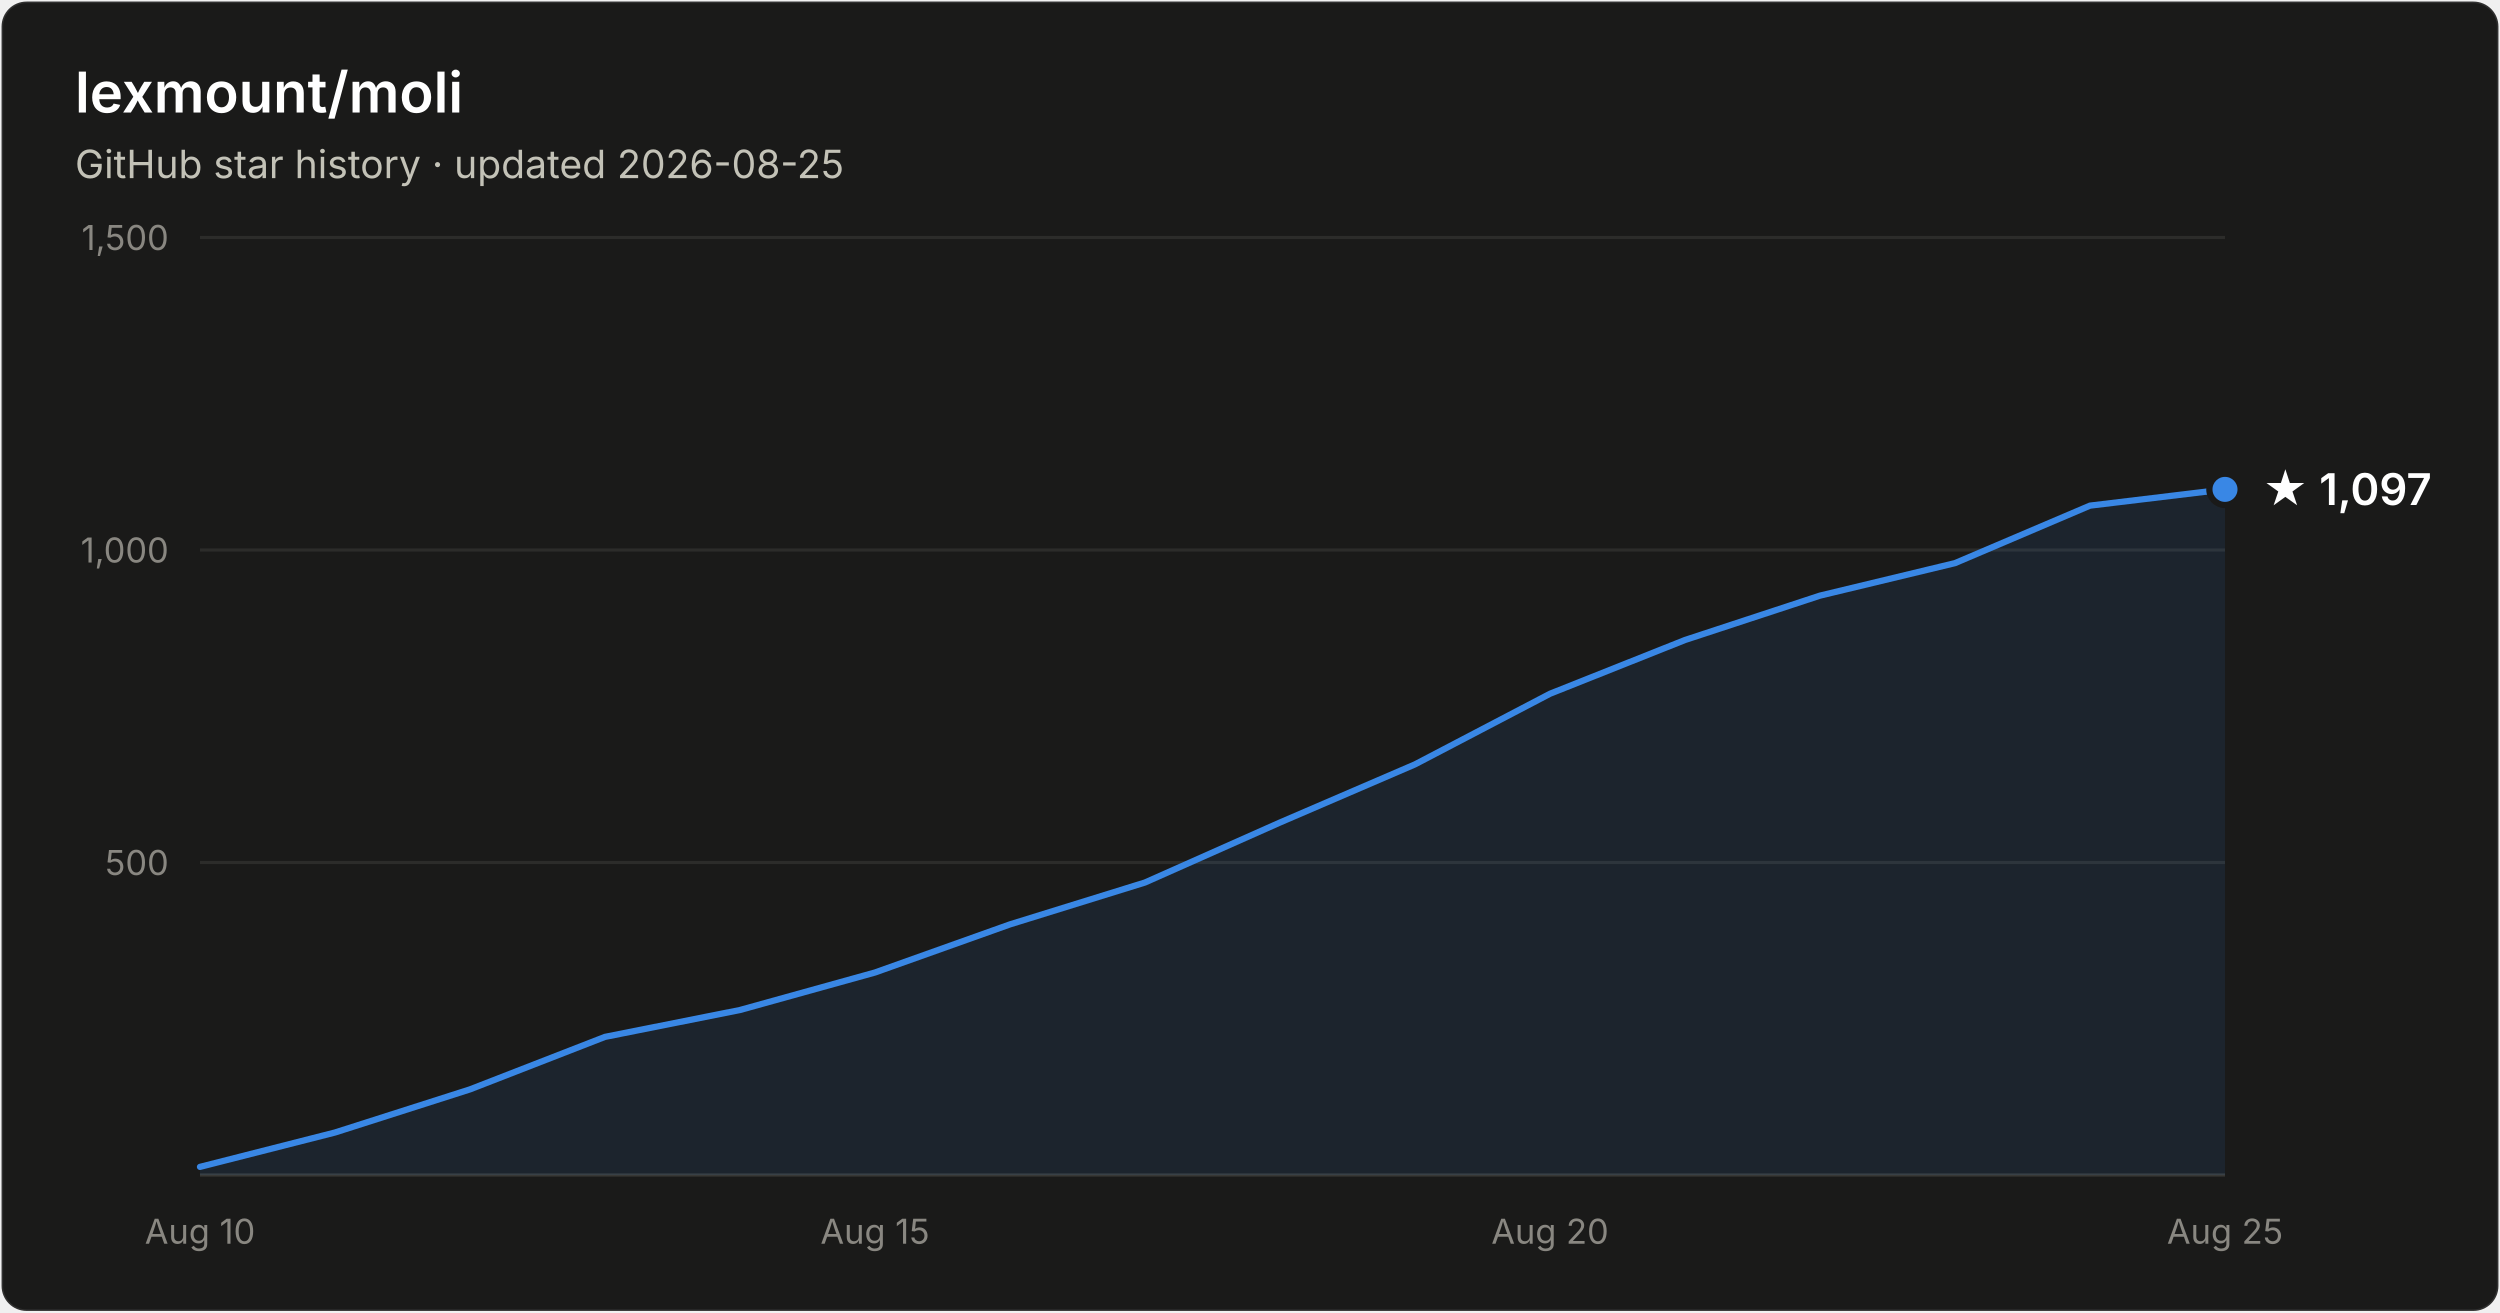
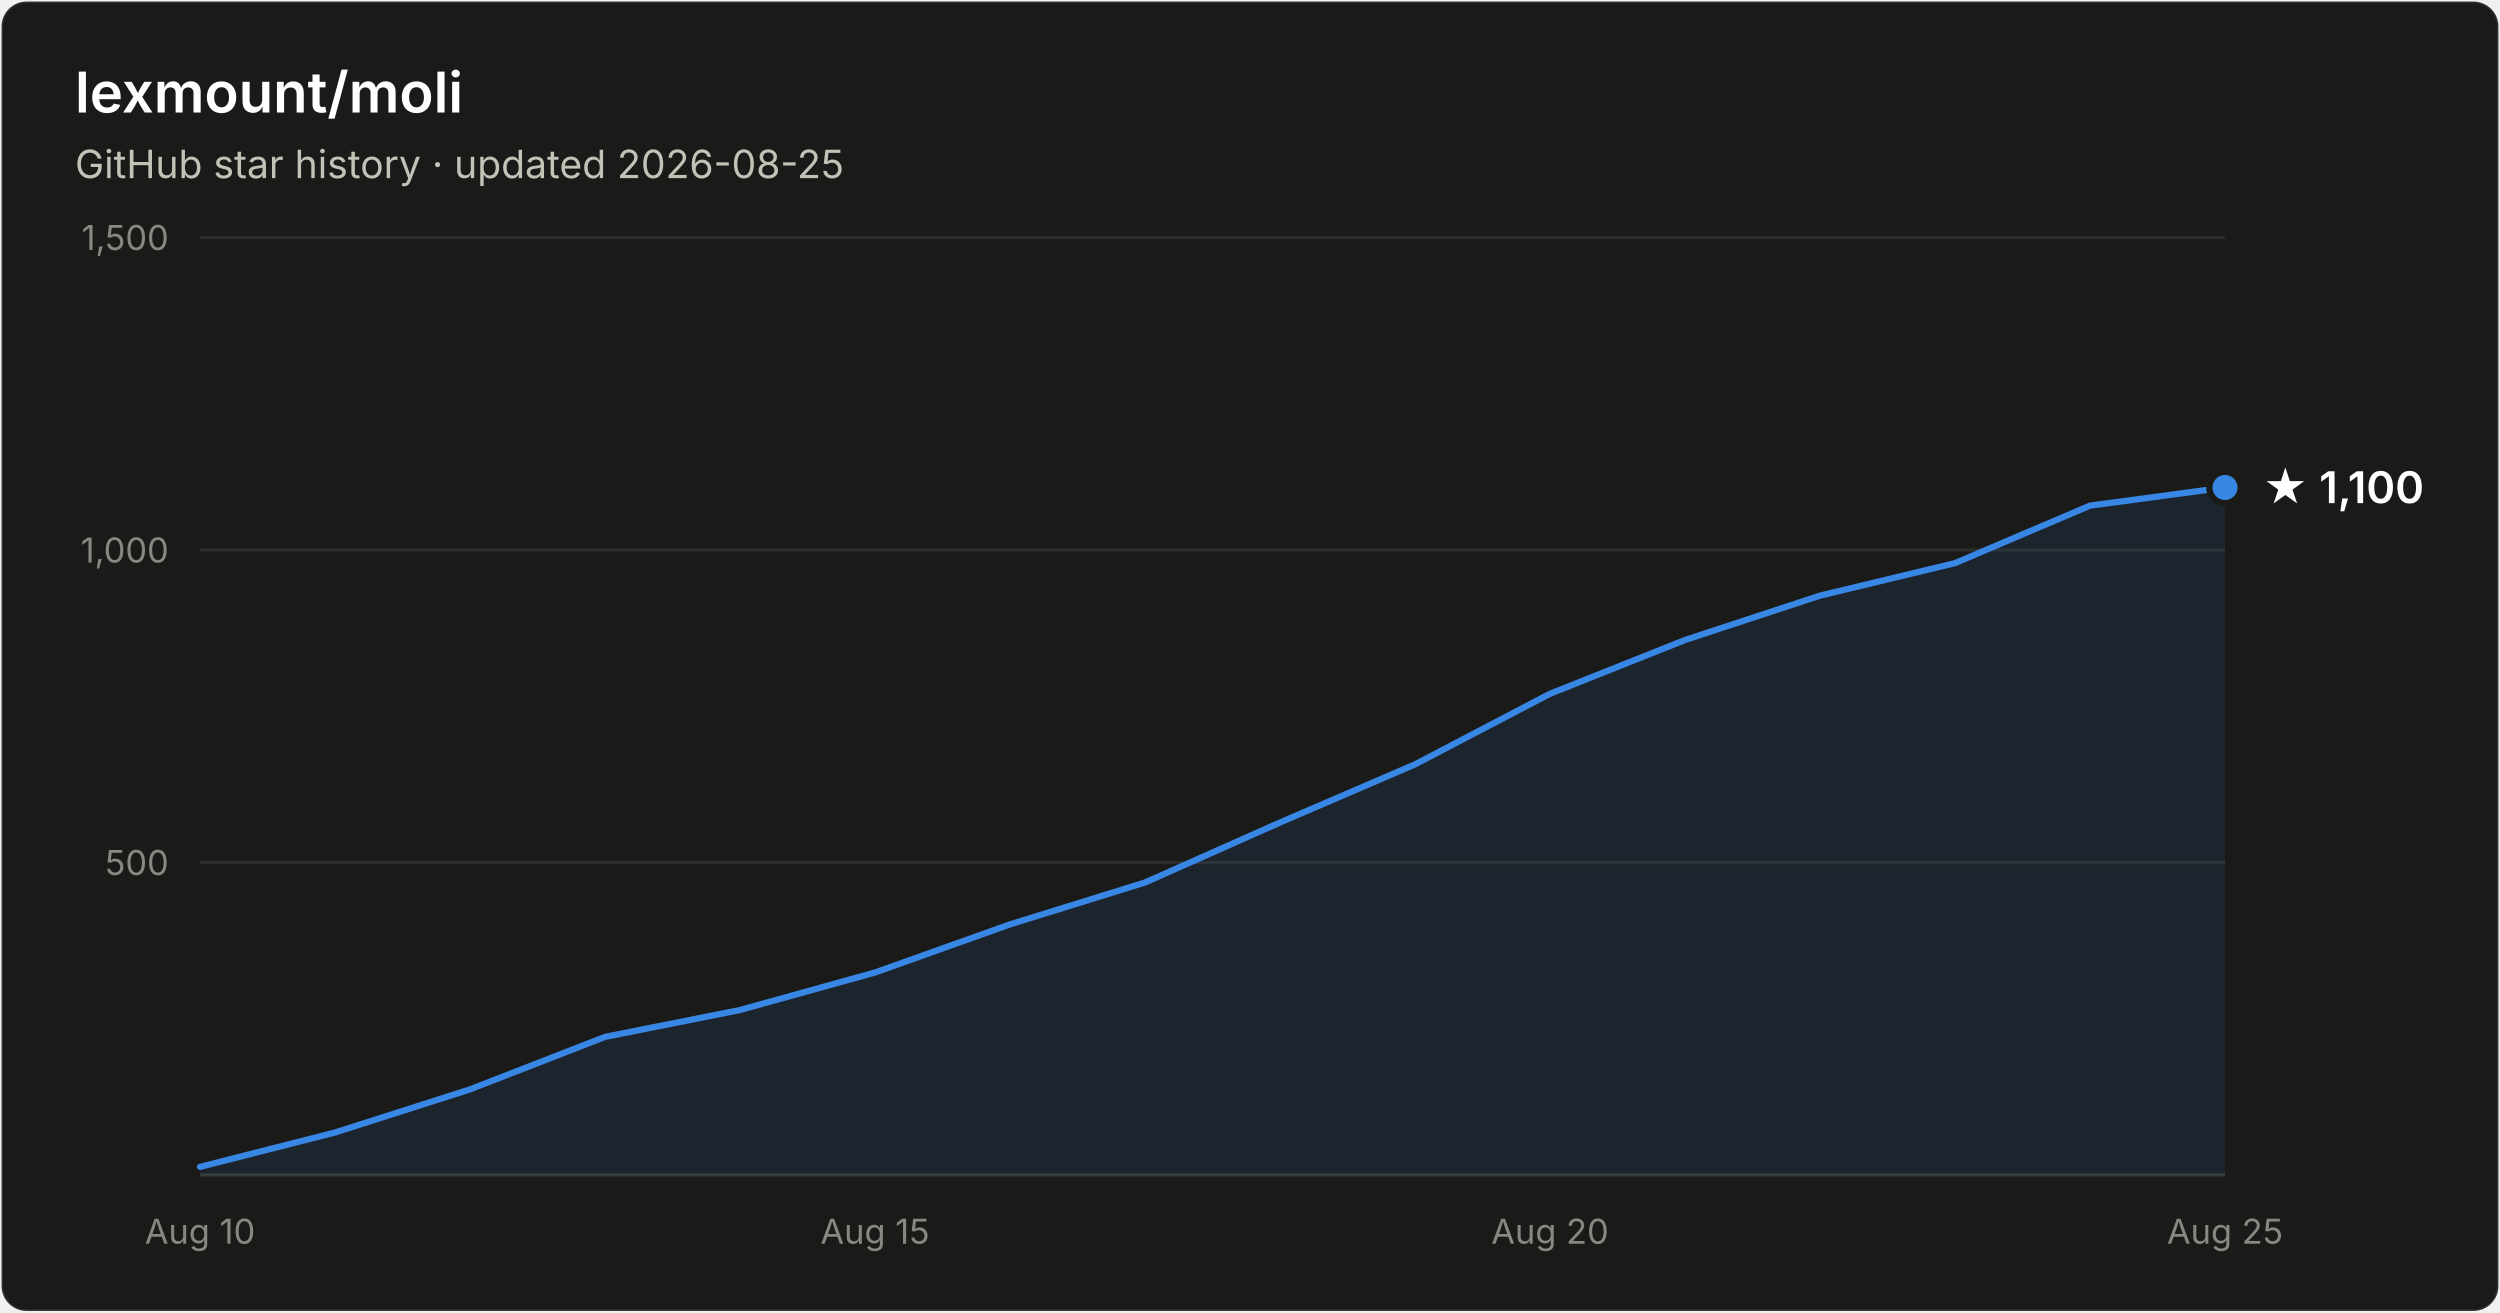
- <svg xmlns="http://www.w3.org/2000/svg" width="800" height="420" viewBox="0 0 800 420" font-family="system-ui, -apple-system, Segoe UI, sans-serif" role="img" aria-label="Star history of lexmount/moli: 1,097 stars as of 2026-08-25">
+ <svg xmlns="http://www.w3.org/2000/svg" width="800" height="420" viewBox="0 0 800 420" font-family="system-ui, -apple-system, Segoe UI, sans-serif" role="img" aria-label="Star history of lexmount/moli: 1,100 stars as of 2026-08-25">
  <rect x="0.5" y="0.5" width="799" height="419" rx="8" fill="#1a1a19" stroke="rgba(255,255,255,0.10)" />
  <text x="24" y="36" fill="#ffffff" font-size="18" font-weight="600">lexmount/moli</text>
  <text x="24" y="57" fill="#c3c2b7" font-size="12.5">GitHub star history · updated 2026-08-25</text>
  <line x1="64" y1="276.0" x2="712" y2="276.0" stroke="#2c2c2a" stroke-width="1" />
  <text x="54" y="280.0" text-anchor="end" fill="#898781" font-size="11" style="font-variant-numeric:tabular-nums">500</text>
  <line x1="64" y1="176.0" x2="712" y2="176.0" stroke="#2c2c2a" stroke-width="1" />
  <text x="54" y="180.0" text-anchor="end" fill="#898781" font-size="11" style="font-variant-numeric:tabular-nums">1,000</text>
  <line x1="64" y1="76.0" x2="712" y2="76.0" stroke="#2c2c2a" stroke-width="1" />
  <text x="54" y="80.0" text-anchor="end" fill="#898781" font-size="11" style="font-variant-numeric:tabular-nums">1,500</text>
  <line x1="64" y1="376" x2="712" y2="376" stroke="#383835" stroke-width="1" />
  <text x="64.0" y="398" text-anchor="middle" fill="#898781" font-size="11" style="font-variant-numeric:tabular-nums">Aug 10</text>
  <text x="280.0" y="398" text-anchor="middle" fill="#898781" font-size="11" style="font-variant-numeric:tabular-nums">Aug 15</text>
  <text x="496.0" y="398" text-anchor="middle" fill="#898781" font-size="11" style="font-variant-numeric:tabular-nums">Aug 20</text>
  <text x="712.0" y="398" text-anchor="middle" fill="#898781" font-size="11" style="font-variant-numeric:tabular-nums">Aug 25</text>
-   <path d="M64.0 373.4 L107.2 362.4 L150.4 348.6 L193.6 331.8 L236.8 323.2 L280.0 311.2 L323.2 295.8 L366.4 282.4 L409.6 263.2 L452.8 244.6 L496.0 222.0 L539.2 204.8 L582.4 190.6 L625.6 180.2 L668.8 161.8 L712.0 156.6 L712.0 376 L64.0 376 Z" fill="#3987e5" fill-opacity="0.1" />
-   <path d="M64.0 373.4 L107.2 362.4 L150.4 348.6 L193.6 331.8 L236.8 323.2 L280.0 311.2 L323.2 295.8 L366.4 282.4 L409.6 263.2 L452.8 244.6 L496.0 222.0 L539.2 204.8 L582.4 190.6 L625.6 180.2 L668.8 161.8 L712.0 156.6" fill="none" stroke="#3987e5" stroke-width="2" stroke-linejoin="round" stroke-linecap="round" />
-   <circle cx="712.0" cy="156.6" r="5" fill="#3987e5" stroke="#1a1a19" stroke-width="2" />
-   <text x="724.0" y="161.6" fill="#ffffff" font-size="14" font-weight="600">★ 1,097</text>
+   <path d="M64.0 373.4 L107.2 362.4 L150.4 348.6 L193.6 331.8 L236.8 323.2 L280.0 311.2 L323.2 295.8 L366.4 282.4 L409.6 263.2 L452.8 244.6 L496.0 222.0 L539.2 204.8 L582.4 190.6 L625.6 180.2 L668.8 161.8 L712.0 156.0 L712.0 376 L64.0 376 Z" fill="#3987e5" fill-opacity="0.1" />
+   <path d="M64.0 373.4 L107.2 362.4 L150.4 348.6 L193.6 331.8 L236.8 323.2 L280.0 311.2 L323.2 295.8 L366.4 282.4 L409.6 263.2 L452.8 244.6 L496.0 222.0 L539.2 204.8 L582.4 190.6 L625.6 180.2 L668.8 161.8 L712.0 156.0" fill="none" stroke="#3987e5" stroke-width="2" stroke-linejoin="round" stroke-linecap="round" />
+   <circle cx="712.0" cy="156.0" r="5" fill="#3987e5" stroke="#1a1a19" stroke-width="2" />
+   <text x="724.0" y="161.0" fill="#ffffff" font-size="14" font-weight="600">★ 1,100</text>
</svg>
